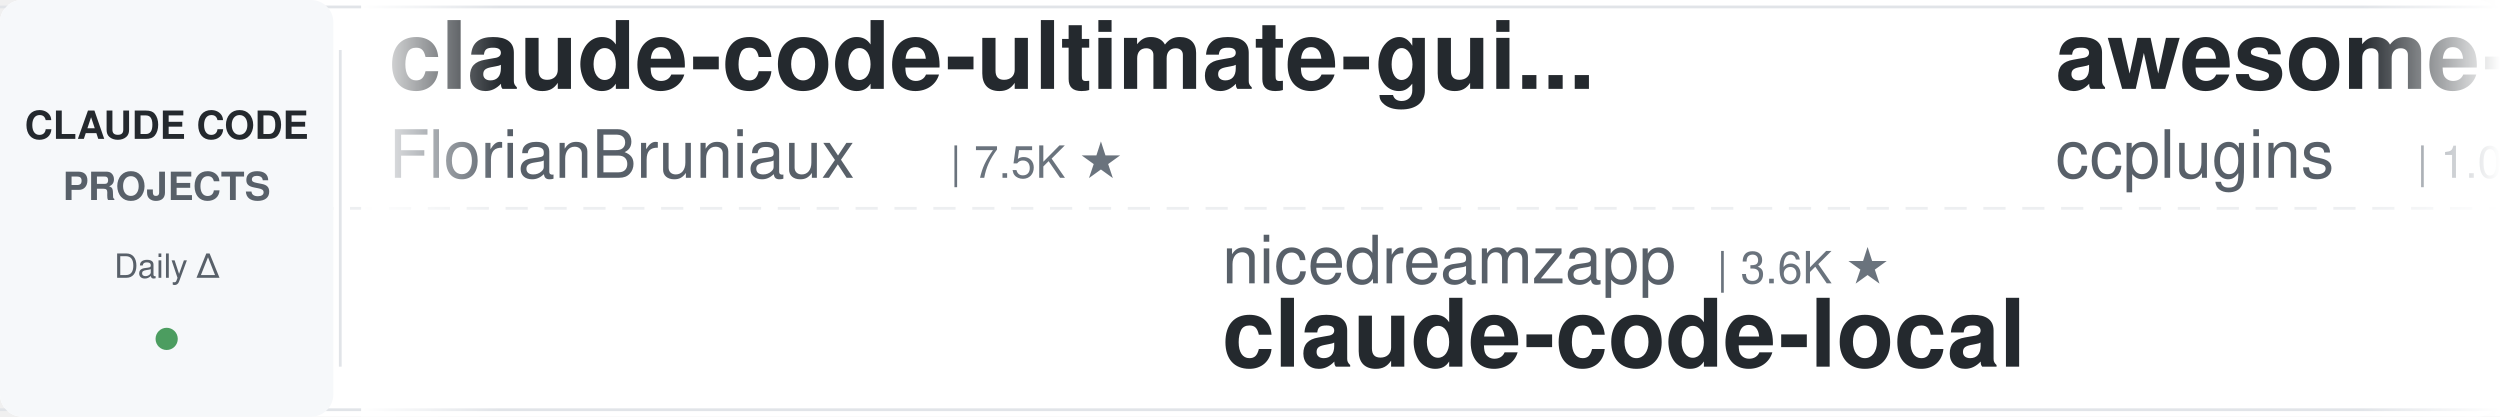
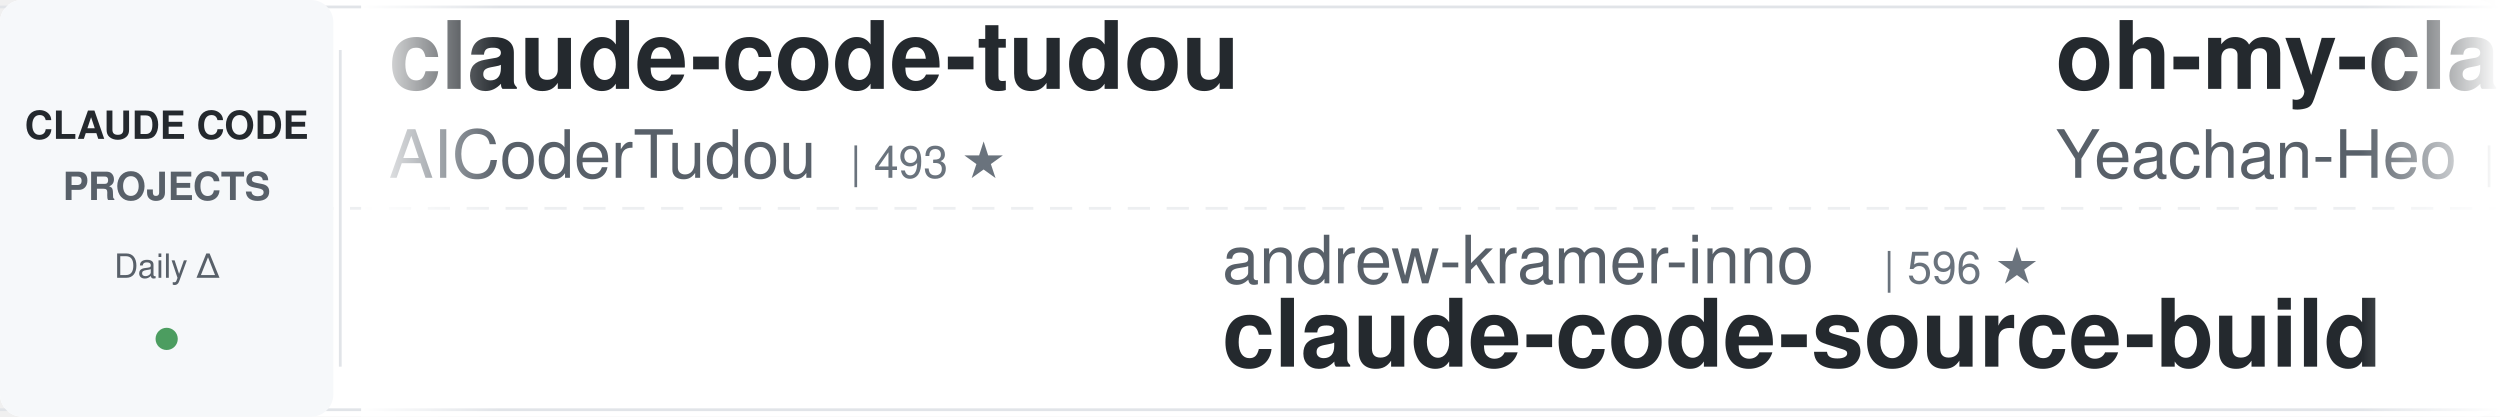
<svg xmlns="http://www.w3.org/2000/svg" width="900" height="150">
  <defs>
    <linearGradient id="leftFade" x1="0%" y1="0%" x2="100%" y2="0%">
      <stop offset="0%" style="stop-color:#ffffff;stop-opacity:1" />
      <stop offset="100%" style="stop-color:#ffffff;stop-opacity:0" />
    </linearGradient>
    <linearGradient id="rightFade" x1="0%" y1="0%" x2="100%" y2="0%">
      <stop offset="0%" style="stop-color:#ffffff;stop-opacity:0" />
      <stop offset="100%" style="stop-color:#ffffff;stop-opacity:1" />
    </linearGradient>
  </defs>
  <rect width="900" height="150" fill="#ffffff" rx="8" />
  <rect x="0" y="2" width="900" height="1" fill="#e1e4e8" />
  <rect x="0" y="147" width="900" height="1" fill="#e1e4e8" />
  <line x1="0" y1="75" x2="900" y2="75" stroke="#e1e4e8" stroke-width="1" stroke-dasharray="8 6" opacity="0.6" />
  <rect x="0" y="0" width="120" height="150" fill="#f6f8fa" rx="8" />
  <text x="60" y="50" font-family="-apple-system, BlinkMacSystemFont, 'Segoe UI', Helvetica, Arial, sans-serif" font-size="14" font-weight="600" fill="#24292e" text-anchor="middle">CLAUDE CODE</text>
  <text x="60" y="72" font-family="-apple-system, BlinkMacSystemFont, 'Segoe UI', Helvetica, Arial, sans-serif" font-size="14" font-weight="600" fill="#586069" text-anchor="middle">PROJECTS</text>
  <text x="60" y="100" font-family="-apple-system, BlinkMacSystemFont, 'Segoe UI', Helvetica, Arial, sans-serif" font-size="12" font-weight="500" fill="#586069" text-anchor="middle">Daily Δ</text>
  <circle cx="60" cy="122" r="4" fill="#22863a" opacity="0.8" />
  <rect x="122" y="18" width="1" height="114" fill="#e1e4e8" />
  <clipPath id="tickerClip">
    <rect x="130" y="0" width="770" height="150" />
  </clipPath>
  <g clip-path="url(#tickerClip)">
    <g id="tickerItems">
      <animateTransform attributeName="transform" attributeType="XML" type="translate" from="0 0" to="-3000 0" dur="54s" repeatCount="indefinite" />
      <g transform="translate(0, 0)">
-         <text x="140" y="32" font-family="-apple-system, BlinkMacSystemFont, 'Segoe UI', Helvetica, Arial, sans-serif" font-size="34" font-weight="600" fill="#24292e">claude-code-ultimate-gui...</text>
-         <text x="140" y="64" font-family="-apple-system, BlinkMacSystemFont, 'Segoe UI', Helvetica, Arial, sans-serif" font-size="24" font-weight="400" fill="#586069">FlorianBruniaux</text>
-         <text x="342" y="64" font-family="-apple-system, BlinkMacSystemFont, 'Segoe UI', Helvetica, Arial, sans-serif" font-size="16" font-weight="500" fill="#6a737d">| 7.5K ★</text>
+         <text x="140" y="32" font-family="-apple-system, BlinkMacSystemFont, 'Segoe UI', Helvetica, Arial, sans-serif" font-size="34" font-weight="600" fill="#24292e">claude-code-tudou</text>
+         <text x="140" y="64" font-family="-apple-system, BlinkMacSystemFont, 'Segoe UI', Helvetica, Arial, sans-serif" font-size="24" font-weight="400" fill="#586069">AICoderTudou</text>
+         <text x="306" y="64" font-family="-apple-system, BlinkMacSystemFont, 'Segoe UI', Helvetica, Arial, sans-serif" font-size="16" font-weight="500" fill="#6a737d">| 493 ★</text>
      </g>
      <g transform="translate(300, 0)">
-         <text x="140" y="102" font-family="-apple-system, BlinkMacSystemFont, 'Segoe UI', Helvetica, Arial, sans-serif" font-size="24" font-weight="400" fill="#586069">nicedreamzapp</text>
-         <text x="318" y="102" font-family="-apple-system, BlinkMacSystemFont, 'Segoe UI', Helvetica, Arial, sans-serif" font-size="16" font-weight="500" fill="#6a737d">| 3.6K ★</text>
-         <text x="140" y="132" font-family="-apple-system, BlinkMacSystemFont, 'Segoe UI', Helvetica, Arial, sans-serif" font-size="34" font-weight="600" fill="#24292e">claude-code-local</text>
+         <text x="140" y="102" font-family="-apple-system, BlinkMacSystemFont, 'Segoe UI', Helvetica, Arial, sans-serif" font-size="24" font-weight="400" fill="#586069">andrew-kramer-inno</text>
+         <text x="378" y="102" font-family="-apple-system, BlinkMacSystemFont, 'Segoe UI', Helvetica, Arial, sans-serif" font-size="16" font-weight="500" fill="#6a737d">| 596 ★</text>
+         <text x="140" y="132" font-family="-apple-system, BlinkMacSystemFont, 'Segoe UI', Helvetica, Arial, sans-serif" font-size="34" font-weight="600" fill="#24292e">claude-code-source-build</text>
      </g>
      <g transform="translate(600, 0)">
-         <text x="140" y="32" font-family="-apple-system, BlinkMacSystemFont, 'Segoe UI', Helvetica, Arial, sans-serif" font-size="34" font-weight="600" fill="#24292e">awesome-claude-code-plug...</text>
-         <text x="140" y="64" font-family="-apple-system, BlinkMacSystemFont, 'Segoe UI', Helvetica, Arial, sans-serif" font-size="24" font-weight="400" fill="#586069">ccplugins</text>
-         <text x="270" y="64" font-family="-apple-system, BlinkMacSystemFont, 'Segoe UI', Helvetica, Arial, sans-serif" font-size="16" font-weight="500" fill="#6a737d">| 1.0K ★</text>
+         <text x="140" y="32" font-family="-apple-system, BlinkMacSystemFont, 'Segoe UI', Helvetica, Arial, sans-serif" font-size="34" font-weight="600" fill="#24292e">oh-my-claudecode</text>
+         <text x="140" y="64" font-family="-apple-system, BlinkMacSystemFont, 'Segoe UI', Helvetica, Arial, sans-serif" font-size="24" font-weight="400" fill="#586069">Yeachan-Heo</text>
+         <text x="294" y="64" font-family="-apple-system, BlinkMacSystemFont, 'Segoe UI', Helvetica, Arial, sans-serif" font-size="16" font-weight="500" fill="#6a737d">| 41.1K ★</text>
      </g>
      <g transform="translate(900, 0)">
-         <text x="140" y="102" font-family="-apple-system, BlinkMacSystemFont, 'Segoe UI', Helvetica, Arial, sans-serif" font-size="24" font-weight="400" fill="#586069">simonw</text>
-         <text x="234" y="102" font-family="-apple-system, BlinkMacSystemFont, 'Segoe UI', Helvetica, Arial, sans-serif" font-size="16" font-weight="500" fill="#6a737d">| 1.7K ★</text>
-         <text x="140" y="132" font-family="-apple-system, BlinkMacSystemFont, 'Segoe UI', Helvetica, Arial, sans-serif" font-size="34" font-weight="600" fill="#24292e">claude-code-transcripts</text>
+         <text x="140" y="102" font-family="-apple-system, BlinkMacSystemFont, 'Segoe UI', Helvetica, Arial, sans-serif" font-size="24" font-weight="400" fill="#586069">huangserva</text>
+         <text x="282" y="102" font-family="-apple-system, BlinkMacSystemFont, 'Segoe UI', Helvetica, Arial, sans-serif" font-size="16" font-weight="500" fill="#6a737d">| 635 ★</text>
+         <text x="140" y="132" font-family="-apple-system, BlinkMacSystemFont, 'Segoe UI', Helvetica, Arial, sans-serif" font-size="34" font-weight="600" fill="#24292e">claude-code-cli</text>
      </g>
      <g transform="translate(1200, 0)">
-         <text x="140" y="32" font-family="-apple-system, BlinkMacSystemFont, 'Segoe UI', Helvetica, Arial, sans-serif" font-size="34" font-weight="600" fill="#24292e">awesome-claude-code-suba...</text>
-         <text x="140" y="64" font-family="-apple-system, BlinkMacSystemFont, 'Segoe UI', Helvetica, Arial, sans-serif" font-size="24" font-weight="400" fill="#586069">VoltAgent</text>
-         <text x="270" y="64" font-family="-apple-system, BlinkMacSystemFont, 'Segoe UI', Helvetica, Arial, sans-serif" font-size="16" font-weight="500" fill="#6a737d">| 26.8K ★</text>
+         <text x="140" y="32" font-family="-apple-system, BlinkMacSystemFont, 'Segoe UI', Helvetica, Arial, sans-serif" font-size="34" font-weight="600" fill="#24292e">claude-code-proxy</text>
+         <text x="140" y="64" font-family="-apple-system, BlinkMacSystemFont, 'Segoe UI', Helvetica, Arial, sans-serif" font-size="24" font-weight="400" fill="#586069">fuergaosi233</text>
+         <text x="306" y="64" font-family="-apple-system, BlinkMacSystemFont, 'Segoe UI', Helvetica, Arial, sans-serif" font-size="16" font-weight="500" fill="#6a737d">| 2.8K ★</text>
      </g>
      <g transform="translate(1500, 0)">
-         <text x="140" y="102" font-family="-apple-system, BlinkMacSystemFont, 'Segoe UI', Helvetica, Arial, sans-serif" font-size="24" font-weight="400" fill="#586069">kodu-ai</text>
-         <text x="246" y="102" font-family="-apple-system, BlinkMacSystemFont, 'Segoe UI', Helvetica, Arial, sans-serif" font-size="16" font-weight="500" fill="#6a737d">| 5.2K ★</text>
-         <text x="140" y="132" font-family="-apple-system, BlinkMacSystemFont, 'Segoe UI', Helvetica, Arial, sans-serif" font-size="34" font-weight="600" fill="#24292e">claude-coder</text>
+         <text x="140" y="102" font-family="-apple-system, BlinkMacSystemFont, 'Segoe UI', Helvetica, Arial, sans-serif" font-size="24" font-weight="400" fill="#586069">mrpaidsocial</text>
+         <text x="306" y="102" font-family="-apple-system, BlinkMacSystemFont, 'Segoe UI', Helvetica, Arial, sans-serif" font-size="16" font-weight="500" fill="#6a737d">| 1.7K ★</text>
+         <text x="140" y="132" font-family="-apple-system, BlinkMacSystemFont, 'Segoe UI', Helvetica, Arial, sans-serif" font-size="34" font-weight="600" fill="#24292e">arcads-claude-code-mrpai...</text>
      </g>
      <g transform="translate(1800, 0)">
-         <text x="140" y="32" font-family="-apple-system, BlinkMacSystemFont, 'Segoe UI', Helvetica, Arial, sans-serif" font-size="34" font-weight="600" fill="#24292e">claude-code-harness</text>
-         <text x="140" y="64" font-family="-apple-system, BlinkMacSystemFont, 'Segoe UI', Helvetica, Arial, sans-serif" font-size="24" font-weight="400" fill="#586069">Chachamaru127</text>
-         <text x="318" y="64" font-family="-apple-system, BlinkMacSystemFont, 'Segoe UI', Helvetica, Arial, sans-serif" font-size="16" font-weight="500" fill="#6a737d">| 3.2K ★</text>
+         <text x="140" y="32" font-family="-apple-system, BlinkMacSystemFont, 'Segoe UI', Helvetica, Arial, sans-serif" font-size="34" font-weight="600" fill="#24292e">Auto-claude-code-researc...</text>
+         <text x="140" y="64" font-family="-apple-system, BlinkMacSystemFont, 'Segoe UI', Helvetica, Arial, sans-serif" font-size="24" font-weight="400" fill="#586069">wanshuiyin</text>
+         <text x="282" y="64" font-family="-apple-system, BlinkMacSystemFont, 'Segoe UI', Helvetica, Arial, sans-serif" font-size="16" font-weight="500" fill="#6a737d">| 20.0K ★</text>
      </g>
      <g transform="translate(2100, 0)">
-         <text x="140" y="102" font-family="-apple-system, BlinkMacSystemFont, 'Segoe UI', Helvetica, Arial, sans-serif" font-size="24" font-weight="400" fill="#586069">Yuyz0112</text>
-         <text x="258" y="102" font-family="-apple-system, BlinkMacSystemFont, 'Segoe UI', Helvetica, Arial, sans-serif" font-size="16" font-weight="500" fill="#6a737d">| 2.5K ★</text>
-         <text x="140" y="132" font-family="-apple-system, BlinkMacSystemFont, 'Segoe UI', Helvetica, Arial, sans-serif" font-size="34" font-weight="600" fill="#24292e">claude-code-reverse</text>
+         <text x="140" y="102" font-family="-apple-system, BlinkMacSystemFont, 'Segoe UI', Helvetica, Arial, sans-serif" font-size="24" font-weight="400" fill="#586069">hangsman</text>
+         <text x="258" y="102" font-family="-apple-system, BlinkMacSystemFont, 'Segoe UI', Helvetica, Arial, sans-serif" font-size="16" font-weight="500" fill="#6a737d">| 799 ★</text>
+         <text x="140" y="132" font-family="-apple-system, BlinkMacSystemFont, 'Segoe UI', Helvetica, Arial, sans-serif" font-size="34" font-weight="600" fill="#24292e">claude-code-source</text>
      </g>
      <g transform="translate(2400, 0)">
-         <text x="140" y="32" font-family="-apple-system, BlinkMacSystemFont, 'Segoe UI', Helvetica, Arial, sans-serif" font-size="34" font-weight="600" fill="#24292e">claude-code-infrastructu...</text>
-         <text x="140" y="64" font-family="-apple-system, BlinkMacSystemFont, 'Segoe UI', Helvetica, Arial, sans-serif" font-size="24" font-weight="400" fill="#586069">diet103</text>
-         <text x="246" y="64" font-family="-apple-system, BlinkMacSystemFont, 'Segoe UI', Helvetica, Arial, sans-serif" font-size="16" font-weight="500" fill="#6a737d">| 10.1K ★</text>
+         <text x="140" y="32" font-family="-apple-system, BlinkMacSystemFont, 'Segoe UI', Helvetica, Arial, sans-serif" font-size="34" font-weight="600" fill="#24292e">claude-code-showcase</text>
+         <text x="140" y="64" font-family="-apple-system, BlinkMacSystemFont, 'Segoe UI', Helvetica, Arial, sans-serif" font-size="24" font-weight="400" fill="#586069">ChrisWiles</text>
+         <text x="282" y="64" font-family="-apple-system, BlinkMacSystemFont, 'Segoe UI', Helvetica, Arial, sans-serif" font-size="16" font-weight="500" fill="#6a737d">| 6.1K ★</text>
      </g>
      <g transform="translate(2700, 0)">
-         <text x="140" y="102" font-family="-apple-system, BlinkMacSystemFont, 'Segoe UI', Helvetica, Arial, sans-serif" font-size="24" font-weight="400" fill="#586069">Windy3f3f3f3f</text>
-         <text x="318" y="102" font-family="-apple-system, BlinkMacSystemFont, 'Segoe UI', Helvetica, Arial, sans-serif" font-size="16" font-weight="500" fill="#6a737d">| 2.9K ★</text>
-         <text x="140" y="132" font-family="-apple-system, BlinkMacSystemFont, 'Segoe UI', Helvetica, Arial, sans-serif" font-size="34" font-weight="600" fill="#24292e">claude-code-from-scratch</text>
+         <text x="140" y="102" font-family="-apple-system, BlinkMacSystemFont, 'Segoe UI', Helvetica, Arial, sans-serif" font-size="24" font-weight="400" fill="#586069">lorryjovens-hub</text>
+         <text x="342" y="102" font-family="-apple-system, BlinkMacSystemFont, 'Segoe UI', Helvetica, Arial, sans-serif" font-size="16" font-weight="500" fill="#6a737d">| 1.7K ★</text>
+         <text x="140" y="132" font-family="-apple-system, BlinkMacSystemFont, 'Segoe UI', Helvetica, Arial, sans-serif" font-size="34" font-weight="600" fill="#24292e">claude-code-rust</text>
      </g>
      <g transform="translate(3000, 0)">
-         <text x="140" y="32" font-family="-apple-system, BlinkMacSystemFont, 'Segoe UI', Helvetica, Arial, sans-serif" font-size="34" font-weight="600" fill="#24292e">claude-code-ultimate-gui...</text>
-         <text x="140" y="64" font-family="-apple-system, BlinkMacSystemFont, 'Segoe UI', Helvetica, Arial, sans-serif" font-size="24" font-weight="400" fill="#586069">FlorianBruniaux</text>
-         <text x="342" y="64" font-family="-apple-system, BlinkMacSystemFont, 'Segoe UI', Helvetica, Arial, sans-serif" font-size="16" font-weight="500" fill="#6a737d">| 7.5K ★</text>
+         <text x="140" y="32" font-family="-apple-system, BlinkMacSystemFont, 'Segoe UI', Helvetica, Arial, sans-serif" font-size="34" font-weight="600" fill="#24292e">claude-code-tudou</text>
+         <text x="140" y="64" font-family="-apple-system, BlinkMacSystemFont, 'Segoe UI', Helvetica, Arial, sans-serif" font-size="24" font-weight="400" fill="#586069">AICoderTudou</text>
+         <text x="306" y="64" font-family="-apple-system, BlinkMacSystemFont, 'Segoe UI', Helvetica, Arial, sans-serif" font-size="16" font-weight="500" fill="#6a737d">| 493 ★</text>
      </g>
      <g transform="translate(3300, 0)">
-         <text x="140" y="102" font-family="-apple-system, BlinkMacSystemFont, 'Segoe UI', Helvetica, Arial, sans-serif" font-size="24" font-weight="400" fill="#586069">nicedreamzapp</text>
-         <text x="318" y="102" font-family="-apple-system, BlinkMacSystemFont, 'Segoe UI', Helvetica, Arial, sans-serif" font-size="16" font-weight="500" fill="#6a737d">| 3.6K ★</text>
-         <text x="140" y="132" font-family="-apple-system, BlinkMacSystemFont, 'Segoe UI', Helvetica, Arial, sans-serif" font-size="34" font-weight="600" fill="#24292e">claude-code-local</text>
+         <text x="140" y="102" font-family="-apple-system, BlinkMacSystemFont, 'Segoe UI', Helvetica, Arial, sans-serif" font-size="24" font-weight="400" fill="#586069">andrew-kramer-inno</text>
+         <text x="378" y="102" font-family="-apple-system, BlinkMacSystemFont, 'Segoe UI', Helvetica, Arial, sans-serif" font-size="16" font-weight="500" fill="#6a737d">| 596 ★</text>
+         <text x="140" y="132" font-family="-apple-system, BlinkMacSystemFont, 'Segoe UI', Helvetica, Arial, sans-serif" font-size="34" font-weight="600" fill="#24292e">claude-code-source-build</text>
      </g>
      <g transform="translate(3600, 0)">
-         <text x="140" y="32" font-family="-apple-system, BlinkMacSystemFont, 'Segoe UI', Helvetica, Arial, sans-serif" font-size="34" font-weight="600" fill="#24292e">awesome-claude-code-plug...</text>
-         <text x="140" y="64" font-family="-apple-system, BlinkMacSystemFont, 'Segoe UI', Helvetica, Arial, sans-serif" font-size="24" font-weight="400" fill="#586069">ccplugins</text>
-         <text x="270" y="64" font-family="-apple-system, BlinkMacSystemFont, 'Segoe UI', Helvetica, Arial, sans-serif" font-size="16" font-weight="500" fill="#6a737d">| 1.0K ★</text>
+         <text x="140" y="32" font-family="-apple-system, BlinkMacSystemFont, 'Segoe UI', Helvetica, Arial, sans-serif" font-size="34" font-weight="600" fill="#24292e">oh-my-claudecode</text>
+         <text x="140" y="64" font-family="-apple-system, BlinkMacSystemFont, 'Segoe UI', Helvetica, Arial, sans-serif" font-size="24" font-weight="400" fill="#586069">Yeachan-Heo</text>
+         <text x="294" y="64" font-family="-apple-system, BlinkMacSystemFont, 'Segoe UI', Helvetica, Arial, sans-serif" font-size="16" font-weight="500" fill="#6a737d">| 41.1K ★</text>
      </g>
      <g transform="translate(3900, 0)">
-         <text x="140" y="102" font-family="-apple-system, BlinkMacSystemFont, 'Segoe UI', Helvetica, Arial, sans-serif" font-size="24" font-weight="400" fill="#586069">simonw</text>
-         <text x="234" y="102" font-family="-apple-system, BlinkMacSystemFont, 'Segoe UI', Helvetica, Arial, sans-serif" font-size="16" font-weight="500" fill="#6a737d">| 1.7K ★</text>
-         <text x="140" y="132" font-family="-apple-system, BlinkMacSystemFont, 'Segoe UI', Helvetica, Arial, sans-serif" font-size="34" font-weight="600" fill="#24292e">claude-code-transcripts</text>
+         <text x="140" y="102" font-family="-apple-system, BlinkMacSystemFont, 'Segoe UI', Helvetica, Arial, sans-serif" font-size="24" font-weight="400" fill="#586069">huangserva</text>
+         <text x="282" y="102" font-family="-apple-system, BlinkMacSystemFont, 'Segoe UI', Helvetica, Arial, sans-serif" font-size="16" font-weight="500" fill="#6a737d">| 635 ★</text>
+         <text x="140" y="132" font-family="-apple-system, BlinkMacSystemFont, 'Segoe UI', Helvetica, Arial, sans-serif" font-size="34" font-weight="600" fill="#24292e">claude-code-cli</text>
      </g>
    </g>
  </g>
  <rect x="130" y="0" width="50" height="150" fill="url(#leftFade)" />
  <rect x="850" y="0" width="50" height="150" fill="url(#rightFade)" />
</svg>
